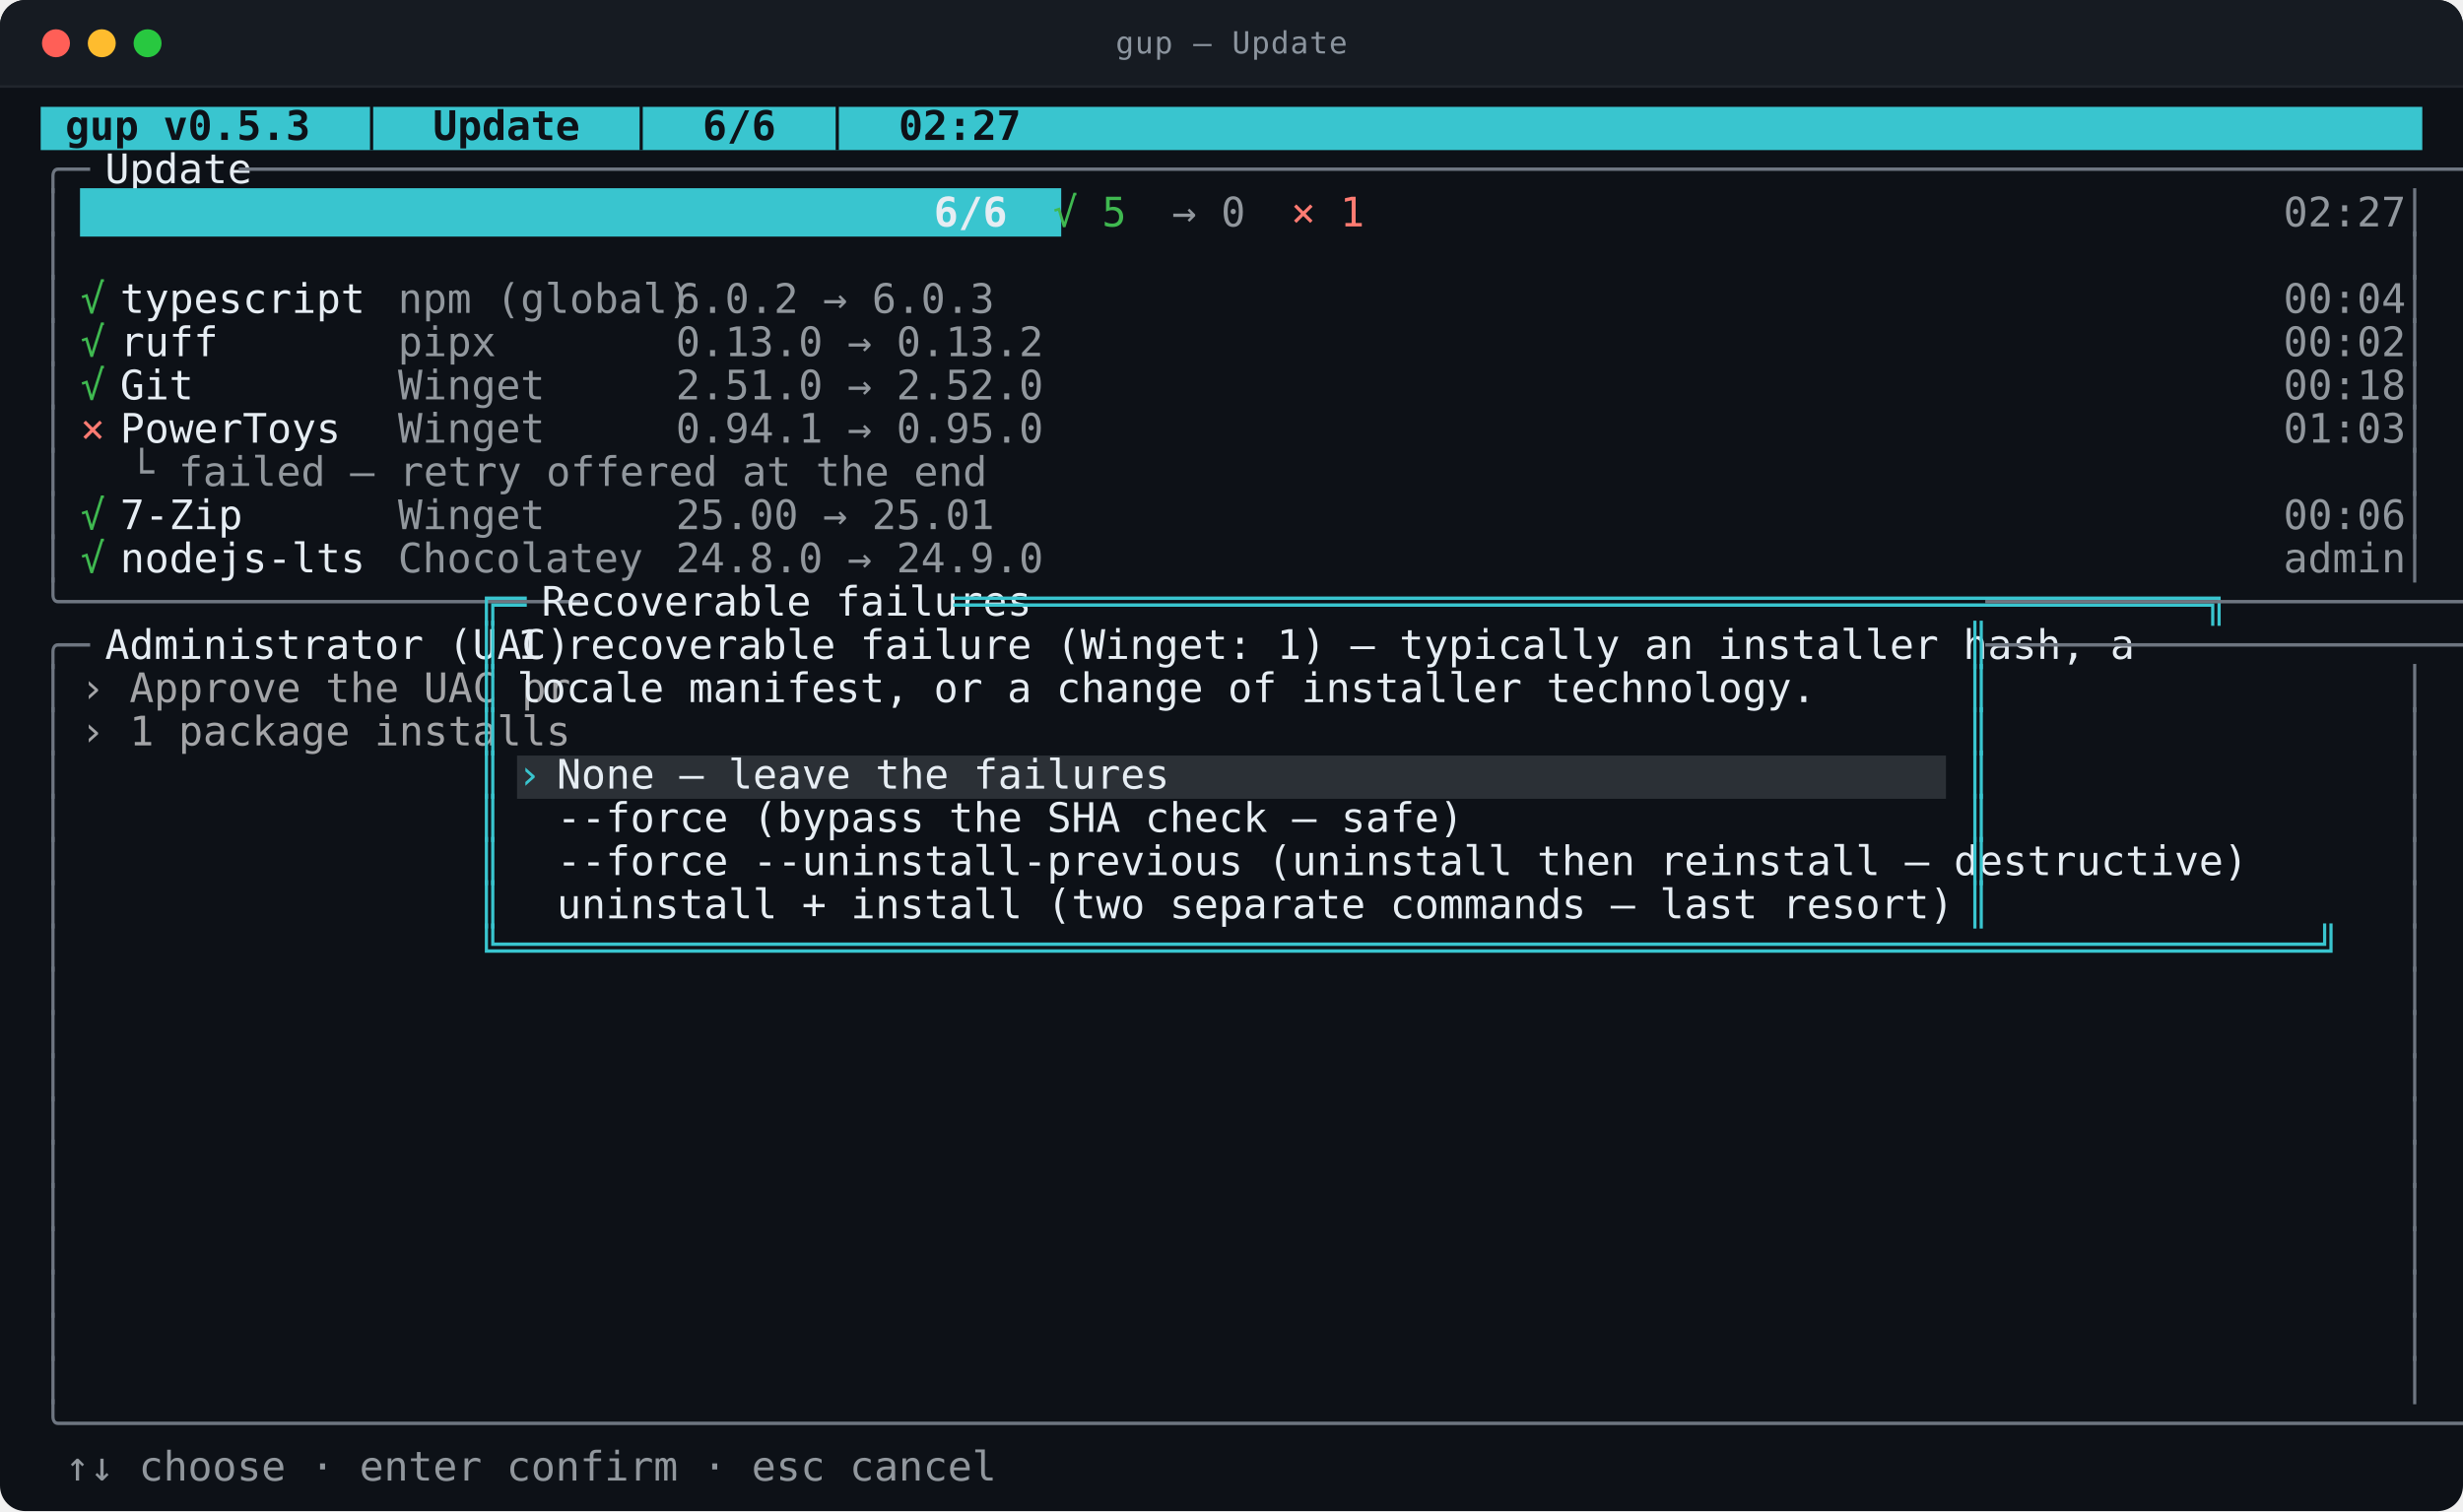
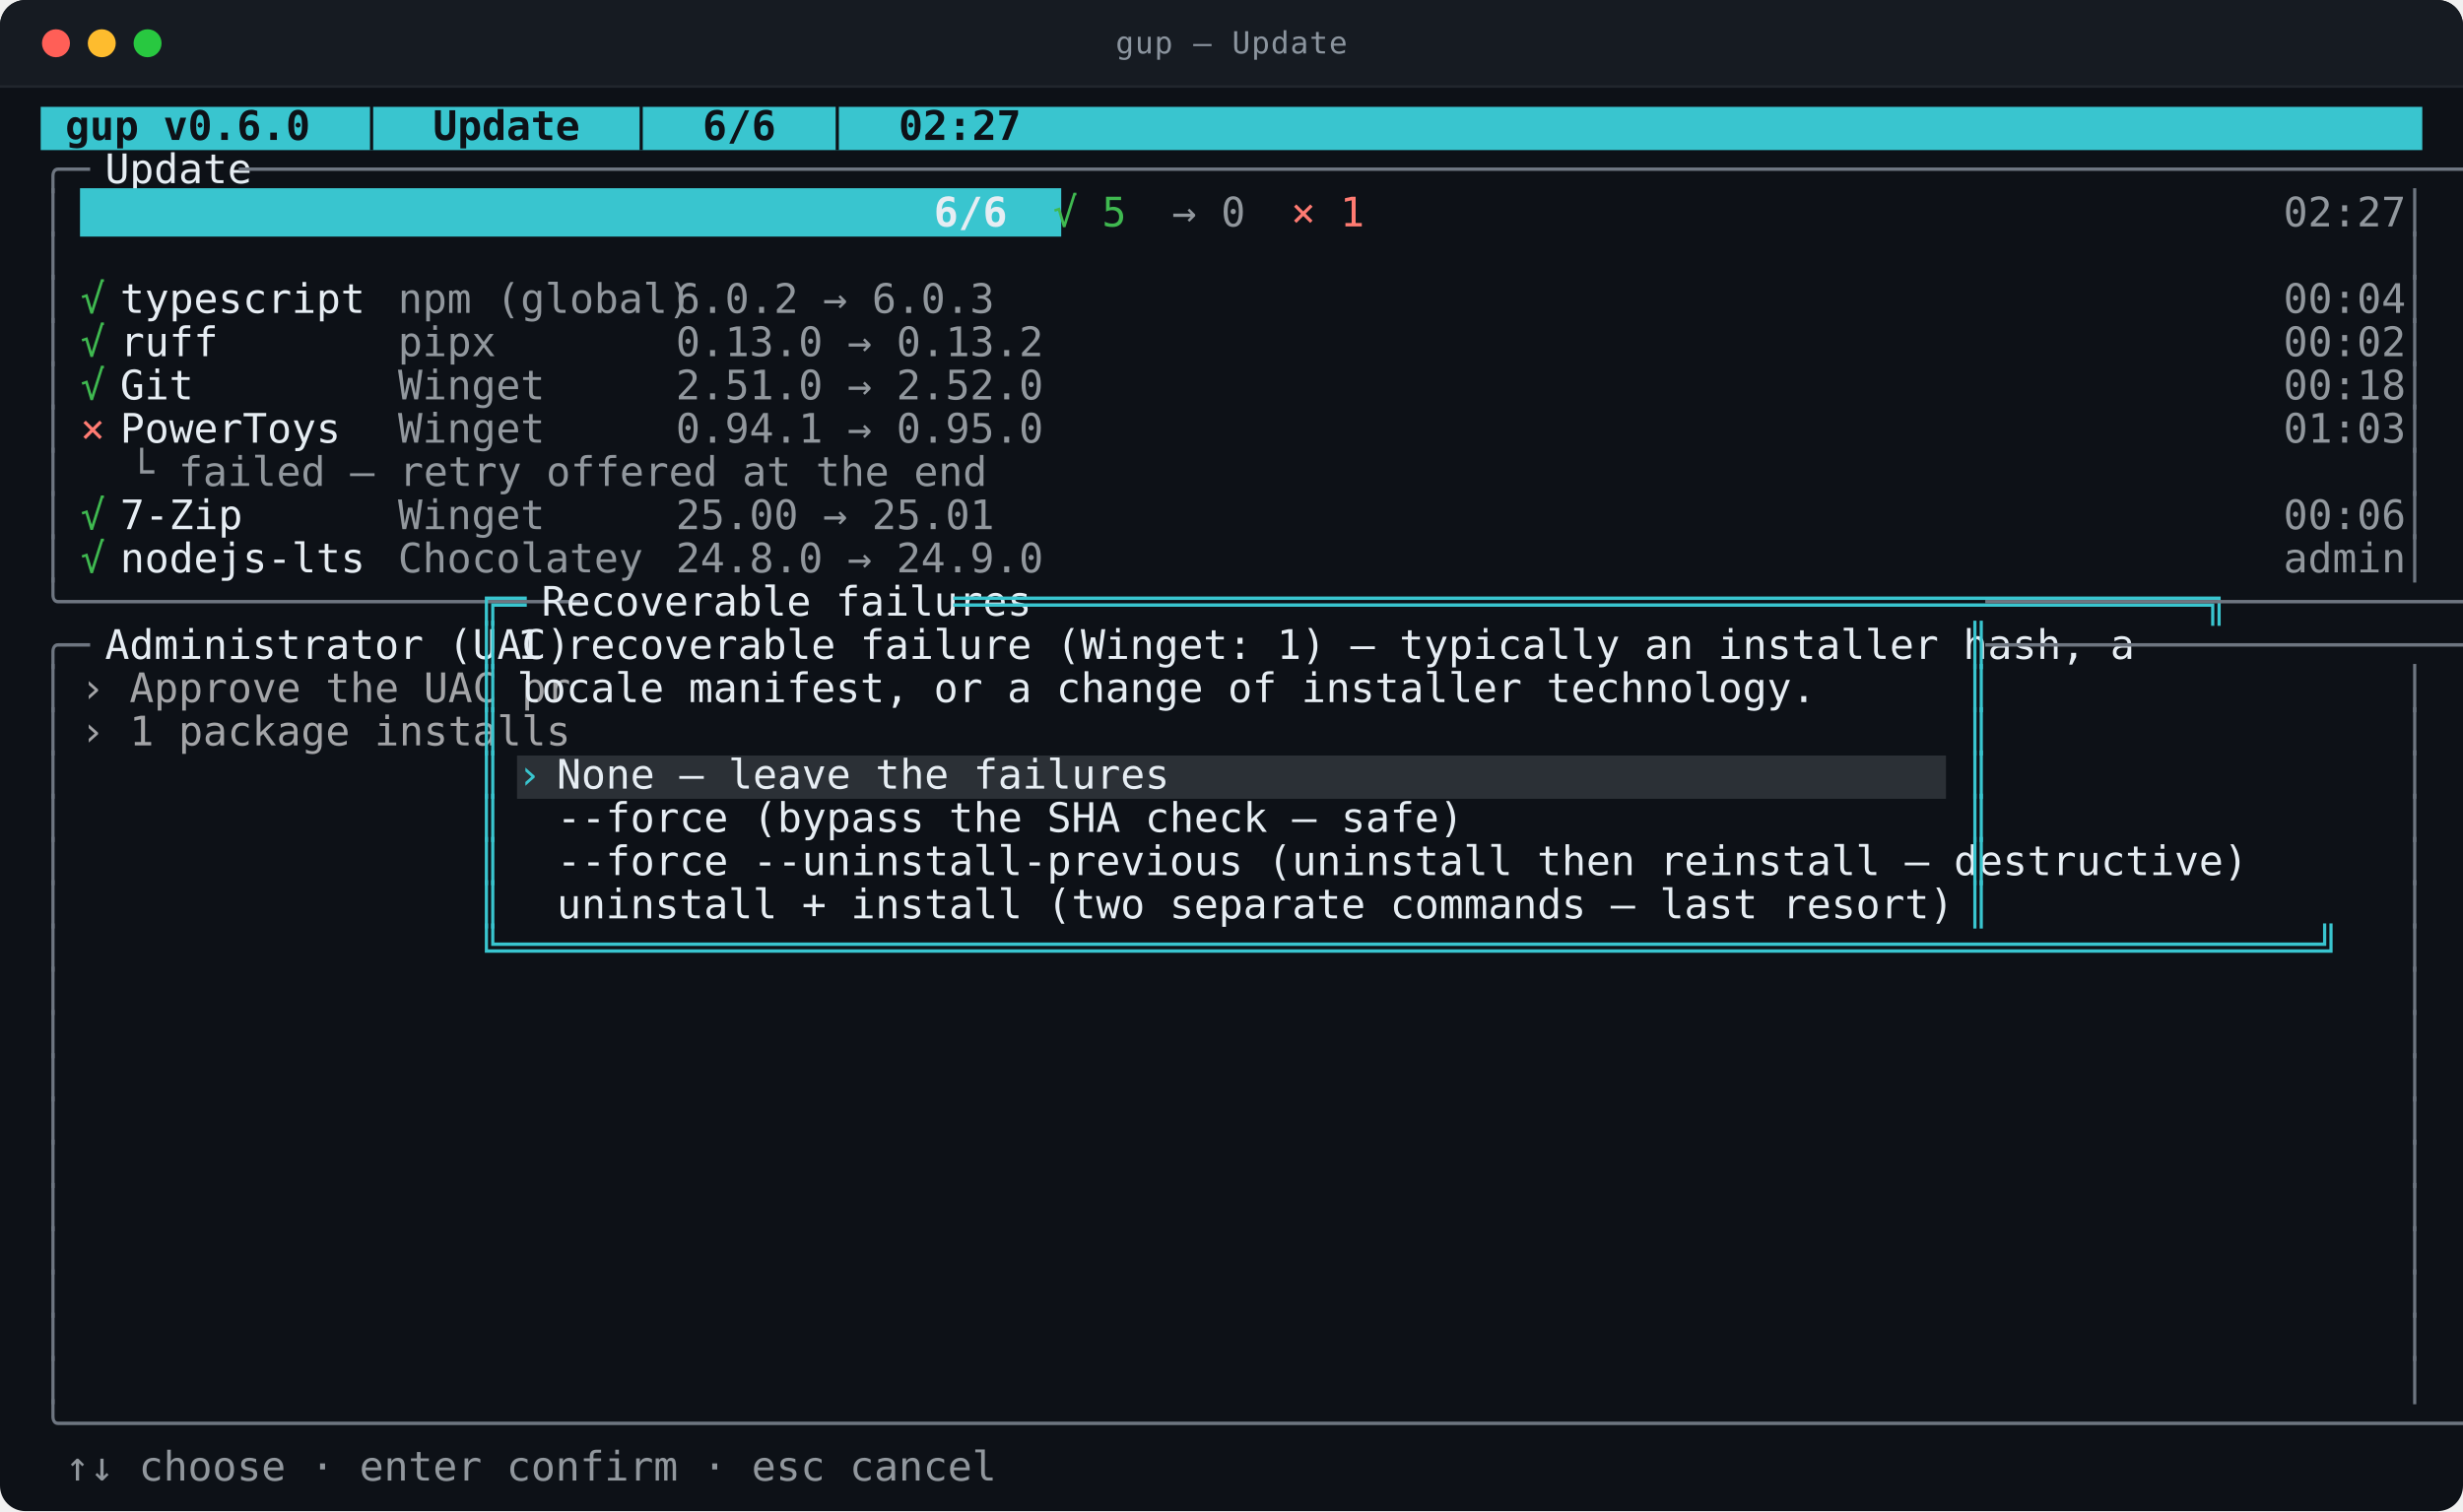
<svg xmlns="http://www.w3.org/2000/svg" viewBox="0 0 968.0 594.0" width="968.0" height="594.0" role="img" aria-labelledby="t d">
  <style>
text{font-family:ui-monospace,SFMono-Regular,"SF Mono",Menlo,Consolas,"DejaVu Sans Mono",monospace;font-size:16px}
.t{font-size:12px;letter-spacing:.4px;fill:#8b949e}
.b{font-weight:700}
.i{font-style:italic}
.u{text-decoration:underline}
.s{text-decoration:line-through}
.us{text-decoration:underline line-through}
.d{opacity:0.62}
.c0{fill:#39c5cf}
.c1{fill:#2b3036}
.c2{fill:#0d1117}
.c3{fill:#6e7681}
.c4{fill:#e6edf3}
.c5{fill:#3fb950}
.c6{fill:#91979d}
.c7{fill:#ff7b72}
.c8{fill:#ffffff}
</style>
  <rect y="0.0" width="968.0" height="594.0" rx="10.0" fill="#0d1117" />
  <rect y="0.0" width="968.0" height="34.0" rx="10.0" fill="#161b22" />
  <rect y="24.0" width="968.0" height="10.0" fill="#161b22" />
  <line x1="0.0" y1="34.0" x2="968.0" y2="34.0" stroke="#21262d" />
  <circle cx="22.0" cy="17.0" r="5.5" fill="#ff5f57" />
  <circle cx="40.0" cy="17.0" r="5.5" fill="#febc2e" />
  <circle cx="58.0" cy="17.0" r="5.5" fill="#28c840" />
  <text class="t" x="484.0" y="21.0" text-anchor="middle">gup — Update</text>
  <rect class="c0" x="16.0" y="42.0" width="936.0" height="17.0" />
  <rect class="c1" x="203.2" y="297.0" width="561.6" height="17.0" />
-   <text class="c2 b" x="16.0" y="55.0" textLength="312.0" lengthAdjust="spacingAndGlyphs" xml:space="preserve"> gup v0.5.3  │  Update  │  6/6  │  02:27</text>
+   <text class="c2 b" x="16.0" y="55.0" textLength="312.0" lengthAdjust="spacingAndGlyphs" xml:space="preserve"> gup v0.6.0  │  Update  │  6/6  │  02:27</text>
  <text class="c3" x="16.0" y="72.0" textLength="15.6" lengthAdjust="spacingAndGlyphs" xml:space="preserve">╭─</text>
  <text class="c4" x="31.6" y="72.0" textLength="62.4" lengthAdjust="spacingAndGlyphs" xml:space="preserve"> Update </text>
  <text class="c3" x="94.0" y="72.0" textLength="858.0" lengthAdjust="spacingAndGlyphs" xml:space="preserve">─────────────────────────────────────────────────────────────────────────────────────────────────────────────╮</text>
  <text class="c3" x="16.0" y="89.0" textLength="7.8" lengthAdjust="spacingAndGlyphs" xml:space="preserve">│</text>
  <text class="c0" x="31.6" y="89.0" textLength="312.0" lengthAdjust="spacingAndGlyphs" xml:space="preserve">████████████████████████████████████████</text>
  <text class="c4 b" x="367.0" y="89.0" textLength="23.4" lengthAdjust="spacingAndGlyphs" xml:space="preserve">6/6</text>
  <text class="c5" x="413.8" y="89.0" textLength="23.4" lengthAdjust="spacingAndGlyphs" xml:space="preserve">√ 5</text>
  <text class="c6" x="460.6" y="89.0" textLength="23.4" lengthAdjust="spacingAndGlyphs" xml:space="preserve">→ 0</text>
  <text class="c7" x="507.4" y="89.0" textLength="23.4" lengthAdjust="spacingAndGlyphs" xml:space="preserve">× 1</text>
  <text class="c6" x="897.4" y="89.0" textLength="39.0" lengthAdjust="spacingAndGlyphs" xml:space="preserve">02:27</text>
  <text class="c3" x="944.2" y="89.0" textLength="7.8" lengthAdjust="spacingAndGlyphs" xml:space="preserve">│</text>
  <text class="c3" x="16.0" y="106.0" textLength="7.8" lengthAdjust="spacingAndGlyphs" xml:space="preserve">│</text>
  <text class="c3" x="944.2" y="106.0" textLength="7.8" lengthAdjust="spacingAndGlyphs" xml:space="preserve">│</text>
  <text class="c3" x="16.0" y="123.0" textLength="7.8" lengthAdjust="spacingAndGlyphs" xml:space="preserve">│</text>
  <text class="c5" x="31.6" y="123.0" textLength="15.6" lengthAdjust="spacingAndGlyphs" xml:space="preserve">√ </text>
  <text class="c4" x="47.2" y="123.0" textLength="109.2" lengthAdjust="spacingAndGlyphs" xml:space="preserve">typescript    </text>
  <text class="c6" x="156.4" y="123.0" textLength="93.6" lengthAdjust="spacingAndGlyphs" xml:space="preserve">npm (global)</text>
  <text class="c6" x="265.6" y="123.0" textLength="101.4" lengthAdjust="spacingAndGlyphs" xml:space="preserve">6.0.2 → 6.0.3</text>
  <text class="c6" x="897.4" y="123.0" textLength="39.0" lengthAdjust="spacingAndGlyphs" xml:space="preserve">00:04</text>
  <text class="c3" x="944.2" y="123.0" textLength="7.8" lengthAdjust="spacingAndGlyphs" xml:space="preserve">│</text>
  <text class="c3" x="16.0" y="140.0" textLength="7.8" lengthAdjust="spacingAndGlyphs" xml:space="preserve">│</text>
  <text class="c5" x="31.6" y="140.0" textLength="15.6" lengthAdjust="spacingAndGlyphs" xml:space="preserve">√ </text>
  <text class="c4" x="47.2" y="140.0" textLength="109.2" lengthAdjust="spacingAndGlyphs" xml:space="preserve">ruff          </text>
  <text class="c6" x="156.4" y="140.0" textLength="93.6" lengthAdjust="spacingAndGlyphs" xml:space="preserve">pipx        </text>
  <text class="c6" x="265.6" y="140.0" textLength="117.0" lengthAdjust="spacingAndGlyphs" xml:space="preserve">0.13.0 → 0.13.2</text>
  <text class="c6" x="897.4" y="140.0" textLength="39.0" lengthAdjust="spacingAndGlyphs" xml:space="preserve">00:02</text>
  <text class="c3" x="944.2" y="140.0" textLength="7.8" lengthAdjust="spacingAndGlyphs" xml:space="preserve">│</text>
  <text class="c3" x="16.0" y="157.0" textLength="7.8" lengthAdjust="spacingAndGlyphs" xml:space="preserve">│</text>
  <text class="c5" x="31.6" y="157.0" textLength="15.6" lengthAdjust="spacingAndGlyphs" xml:space="preserve">√ </text>
  <text class="c4" x="47.2" y="157.0" textLength="109.2" lengthAdjust="spacingAndGlyphs" xml:space="preserve">Git           </text>
  <text class="c6" x="156.4" y="157.0" textLength="93.6" lengthAdjust="spacingAndGlyphs" xml:space="preserve">Winget      </text>
  <text class="c6" x="265.6" y="157.0" textLength="117.0" lengthAdjust="spacingAndGlyphs" xml:space="preserve">2.51.0 → 2.52.0</text>
  <text class="c6" x="897.4" y="157.0" textLength="39.0" lengthAdjust="spacingAndGlyphs" xml:space="preserve">00:18</text>
  <text class="c3" x="944.2" y="157.0" textLength="7.8" lengthAdjust="spacingAndGlyphs" xml:space="preserve">│</text>
  <text class="c3" x="16.0" y="174.0" textLength="7.8" lengthAdjust="spacingAndGlyphs" xml:space="preserve">│</text>
  <text class="c7" x="31.6" y="174.0" textLength="15.6" lengthAdjust="spacingAndGlyphs" xml:space="preserve">× </text>
  <text class="c4" x="47.2" y="174.0" textLength="109.2" lengthAdjust="spacingAndGlyphs" xml:space="preserve">PowerToys     </text>
  <text class="c6" x="156.4" y="174.0" textLength="93.6" lengthAdjust="spacingAndGlyphs" xml:space="preserve">Winget      </text>
  <text class="c6" x="265.6" y="174.0" textLength="117.0" lengthAdjust="spacingAndGlyphs" xml:space="preserve">0.94.1 → 0.95.0</text>
  <text class="c6" x="897.4" y="174.0" textLength="39.0" lengthAdjust="spacingAndGlyphs" xml:space="preserve">01:03</text>
  <text class="c3" x="944.2" y="174.0" textLength="7.8" lengthAdjust="spacingAndGlyphs" xml:space="preserve">│</text>
  <text class="c3" x="16.0" y="191.0" textLength="7.8" lengthAdjust="spacingAndGlyphs" xml:space="preserve">│</text>
  <text class="c6" x="31.6" y="191.0" textLength="288.6" lengthAdjust="spacingAndGlyphs" xml:space="preserve">  └ failed — retry offered at the end</text>
  <text class="c3" x="944.2" y="191.0" textLength="7.8" lengthAdjust="spacingAndGlyphs" xml:space="preserve">│</text>
  <text class="c3" x="16.0" y="208.0" textLength="7.8" lengthAdjust="spacingAndGlyphs" xml:space="preserve">│</text>
  <text class="c5" x="31.6" y="208.0" textLength="15.6" lengthAdjust="spacingAndGlyphs" xml:space="preserve">√ </text>
  <text class="c4" x="47.2" y="208.0" textLength="109.2" lengthAdjust="spacingAndGlyphs" xml:space="preserve">7-Zip         </text>
  <text class="c6" x="156.4" y="208.0" textLength="93.6" lengthAdjust="spacingAndGlyphs" xml:space="preserve">Winget      </text>
  <text class="c6" x="265.6" y="208.0" textLength="101.4" lengthAdjust="spacingAndGlyphs" xml:space="preserve">25.00 → 25.01</text>
  <text class="c6" x="897.4" y="208.0" textLength="39.0" lengthAdjust="spacingAndGlyphs" xml:space="preserve">00:06</text>
  <text class="c3" x="944.2" y="208.0" textLength="7.8" lengthAdjust="spacingAndGlyphs" xml:space="preserve">│</text>
  <text class="c3" x="16.0" y="225.0" textLength="7.8" lengthAdjust="spacingAndGlyphs" xml:space="preserve">│</text>
  <text class="c5" x="31.6" y="225.0" textLength="15.6" lengthAdjust="spacingAndGlyphs" xml:space="preserve">√ </text>
  <text class="c4" x="47.2" y="225.0" textLength="109.2" lengthAdjust="spacingAndGlyphs" xml:space="preserve">nodejs-lts    </text>
  <text class="c6" x="156.4" y="225.0" textLength="93.6" lengthAdjust="spacingAndGlyphs" xml:space="preserve">Chocolatey  </text>
  <text class="c6" x="265.6" y="225.0" textLength="117.0" lengthAdjust="spacingAndGlyphs" xml:space="preserve">24.8.0 → 24.9.0</text>
  <text class="c6" x="897.4" y="225.0" textLength="39.0" lengthAdjust="spacingAndGlyphs" xml:space="preserve">admin</text>
  <text class="c3" x="944.2" y="225.0" textLength="7.8" lengthAdjust="spacingAndGlyphs" xml:space="preserve">│</text>
  <text class="c3" x="16.0" y="242.0" textLength="171.6" lengthAdjust="spacingAndGlyphs" xml:space="preserve">╰─────────────────────</text>
  <text class="c0" x="187.6" y="242.0" textLength="15.6" lengthAdjust="spacingAndGlyphs" xml:space="preserve">╔═</text>
  <text class="c4" x="203.2" y="242.0" textLength="171.6" lengthAdjust="spacingAndGlyphs" xml:space="preserve"> Recoverable failures </text>
  <text class="c0" x="374.8" y="242.0" textLength="405.6" lengthAdjust="spacingAndGlyphs" xml:space="preserve">═══════════════════════════════════════════════════╗</text>
  <text class="c3" x="780.4" y="242.0" textLength="171.6" lengthAdjust="spacingAndGlyphs" xml:space="preserve">─────────────────────╯</text>
  <text class="c3" x="16.0" y="259.0" textLength="15.6" lengthAdjust="spacingAndGlyphs" xml:space="preserve">╭─</text>
  <text class="c4" x="31.6" y="259.0" textLength="156.0" lengthAdjust="spacingAndGlyphs" xml:space="preserve"> Administrator (UAC)</text>
  <text class="c0" x="187.6" y="259.0" textLength="7.8" lengthAdjust="spacingAndGlyphs" xml:space="preserve">║</text>
  <text class="c4" x="203.2" y="259.0" textLength="514.8" lengthAdjust="spacingAndGlyphs" xml:space="preserve">1 recoverable failure (Winget: 1) — typically an installer hash, a</text>
  <text class="c0" x="772.6" y="259.0" textLength="7.8" lengthAdjust="spacingAndGlyphs" xml:space="preserve">║</text>
  <text class="c3" x="780.4" y="259.0" textLength="171.6" lengthAdjust="spacingAndGlyphs" xml:space="preserve">─────────────────────╮</text>
  <text class="c3" x="16.0" y="276.0" textLength="7.8" lengthAdjust="spacingAndGlyphs" xml:space="preserve">│</text>
  <text class="c8 d" x="31.6" y="276.0" textLength="156.0" lengthAdjust="spacingAndGlyphs" xml:space="preserve">› Approve the UAC pr</text>
  <text class="c0" x="187.6" y="276.0" textLength="7.8" lengthAdjust="spacingAndGlyphs" xml:space="preserve">║</text>
  <text class="c4" x="203.2" y="276.0" textLength="413.4" lengthAdjust="spacingAndGlyphs" xml:space="preserve">locale manifest, or a change of installer technology.</text>
  <text class="c0" x="772.6" y="276.0" textLength="7.8" lengthAdjust="spacingAndGlyphs" xml:space="preserve">║</text>
  <text class="c3" x="944.2" y="276.0" textLength="7.8" lengthAdjust="spacingAndGlyphs" xml:space="preserve">│</text>
  <text class="c3" x="16.0" y="293.0" textLength="7.8" lengthAdjust="spacingAndGlyphs" xml:space="preserve">│</text>
  <text class="c8 d" x="31.6" y="293.0" textLength="156.0" lengthAdjust="spacingAndGlyphs" xml:space="preserve">› 1 package installs</text>
  <text class="c0" x="187.6" y="293.0" textLength="7.8" lengthAdjust="spacingAndGlyphs" xml:space="preserve">║</text>
  <text class="c0" x="772.6" y="293.0" textLength="7.8" lengthAdjust="spacingAndGlyphs" xml:space="preserve">║</text>
  <text class="c3" x="944.2" y="293.0" textLength="7.8" lengthAdjust="spacingAndGlyphs" xml:space="preserve">│</text>
  <text class="c3" x="16.0" y="310.0" textLength="7.8" lengthAdjust="spacingAndGlyphs" xml:space="preserve">│</text>
  <text class="c0" x="187.6" y="310.0" textLength="7.8" lengthAdjust="spacingAndGlyphs" xml:space="preserve">║</text>
  <text class="c0" x="203.2" y="310.0" textLength="15.6" lengthAdjust="spacingAndGlyphs" xml:space="preserve">› </text>
  <text class="c4" x="218.8" y="310.0" textLength="546.0" lengthAdjust="spacingAndGlyphs" xml:space="preserve">None — leave the failures                                             </text>
  <text class="c0" x="772.6" y="310.0" textLength="7.8" lengthAdjust="spacingAndGlyphs" xml:space="preserve">║</text>
  <text class="c3" x="944.2" y="310.0" textLength="7.8" lengthAdjust="spacingAndGlyphs" xml:space="preserve">│</text>
  <text class="c3" x="16.0" y="327.0" textLength="7.8" lengthAdjust="spacingAndGlyphs" xml:space="preserve">│</text>
  <text class="c0" x="187.6" y="327.0" textLength="7.8" lengthAdjust="spacingAndGlyphs" xml:space="preserve">║</text>
  <text class="c4" x="218.8" y="327.0" textLength="288.6" lengthAdjust="spacingAndGlyphs" xml:space="preserve">--force (bypass the SHA check — safe)</text>
  <text class="c0" x="772.6" y="327.0" textLength="7.8" lengthAdjust="spacingAndGlyphs" xml:space="preserve">║</text>
  <text class="c3" x="944.2" y="327.0" textLength="7.8" lengthAdjust="spacingAndGlyphs" xml:space="preserve">│</text>
  <text class="c3" x="16.0" y="344.0" textLength="7.8" lengthAdjust="spacingAndGlyphs" xml:space="preserve">│</text>
  <text class="c0" x="187.6" y="344.0" textLength="7.8" lengthAdjust="spacingAndGlyphs" xml:space="preserve">║</text>
  <text class="c4" x="218.8" y="344.0" textLength="538.2" lengthAdjust="spacingAndGlyphs" xml:space="preserve">--force --uninstall-previous (uninstall then reinstall — destructive)</text>
  <text class="c0" x="772.6" y="344.0" textLength="7.8" lengthAdjust="spacingAndGlyphs" xml:space="preserve">║</text>
  <text class="c3" x="944.2" y="344.0" textLength="7.8" lengthAdjust="spacingAndGlyphs" xml:space="preserve">│</text>
  <text class="c3" x="16.0" y="361.0" textLength="7.8" lengthAdjust="spacingAndGlyphs" xml:space="preserve">│</text>
  <text class="c0" x="187.6" y="361.0" textLength="7.8" lengthAdjust="spacingAndGlyphs" xml:space="preserve">║</text>
  <text class="c4" x="218.8" y="361.0" textLength="444.6" lengthAdjust="spacingAndGlyphs" xml:space="preserve">uninstall + install (two separate commands — last resort)</text>
  <text class="c0" x="772.6" y="361.0" textLength="7.8" lengthAdjust="spacingAndGlyphs" xml:space="preserve">║</text>
  <text class="c3" x="944.2" y="361.0" textLength="7.8" lengthAdjust="spacingAndGlyphs" xml:space="preserve">│</text>
  <text class="c3" x="16.0" y="378.0" textLength="7.8" lengthAdjust="spacingAndGlyphs" xml:space="preserve">│</text>
  <text class="c0" x="187.6" y="378.0" textLength="592.8" lengthAdjust="spacingAndGlyphs" xml:space="preserve">╚══════════════════════════════════════════════════════════════════════════╝</text>
  <text class="c3" x="944.2" y="378.0" textLength="7.8" lengthAdjust="spacingAndGlyphs" xml:space="preserve">│</text>
  <text class="c3" x="16.0" y="395.0" textLength="7.8" lengthAdjust="spacingAndGlyphs" xml:space="preserve">│</text>
  <text class="c3" x="944.2" y="395.0" textLength="7.8" lengthAdjust="spacingAndGlyphs" xml:space="preserve">│</text>
  <text class="c3" x="16.0" y="412.0" textLength="7.8" lengthAdjust="spacingAndGlyphs" xml:space="preserve">│</text>
  <text class="c3" x="944.2" y="412.0" textLength="7.8" lengthAdjust="spacingAndGlyphs" xml:space="preserve">│</text>
  <text class="c3" x="16.0" y="429.0" textLength="7.8" lengthAdjust="spacingAndGlyphs" xml:space="preserve">│</text>
  <text class="c3" x="944.2" y="429.0" textLength="7.8" lengthAdjust="spacingAndGlyphs" xml:space="preserve">│</text>
  <text class="c3" x="16.0" y="446.0" textLength="7.8" lengthAdjust="spacingAndGlyphs" xml:space="preserve">│</text>
  <text class="c3" x="944.2" y="446.0" textLength="7.8" lengthAdjust="spacingAndGlyphs" xml:space="preserve">│</text>
  <text class="c3" x="16.0" y="463.0" textLength="7.8" lengthAdjust="spacingAndGlyphs" xml:space="preserve">│</text>
  <text class="c3" x="944.2" y="463.0" textLength="7.8" lengthAdjust="spacingAndGlyphs" xml:space="preserve">│</text>
  <text class="c3" x="16.0" y="480.0" textLength="7.8" lengthAdjust="spacingAndGlyphs" xml:space="preserve">│</text>
  <text class="c3" x="944.2" y="480.0" textLength="7.8" lengthAdjust="spacingAndGlyphs" xml:space="preserve">│</text>
  <text class="c3" x="16.0" y="497.0" textLength="7.8" lengthAdjust="spacingAndGlyphs" xml:space="preserve">│</text>
  <text class="c3" x="944.2" y="497.0" textLength="7.8" lengthAdjust="spacingAndGlyphs" xml:space="preserve">│</text>
  <text class="c3" x="16.0" y="514.0" textLength="7.8" lengthAdjust="spacingAndGlyphs" xml:space="preserve">│</text>
  <text class="c3" x="944.2" y="514.0" textLength="7.8" lengthAdjust="spacingAndGlyphs" xml:space="preserve">│</text>
  <text class="c3" x="16.0" y="531.0" textLength="7.8" lengthAdjust="spacingAndGlyphs" xml:space="preserve">│</text>
  <text class="c3" x="944.2" y="531.0" textLength="7.8" lengthAdjust="spacingAndGlyphs" xml:space="preserve">│</text>
  <text class="c3" x="16.0" y="548.0" textLength="7.8" lengthAdjust="spacingAndGlyphs" xml:space="preserve">│</text>
  <text class="c3" x="944.2" y="548.0" textLength="7.8" lengthAdjust="spacingAndGlyphs" xml:space="preserve">│</text>
  <text class="c3" x="16.0" y="565.0" textLength="936.0" lengthAdjust="spacingAndGlyphs" xml:space="preserve">╰──────────────────────────────────────────────────────────────────────────────────────────────────────────────────────╯</text>
  <text class="c6" x="16.0" y="582.0" textLength="304.2" lengthAdjust="spacingAndGlyphs" xml:space="preserve"> ↑↓ choose · enter confirm · esc cancel</text>
</svg>
